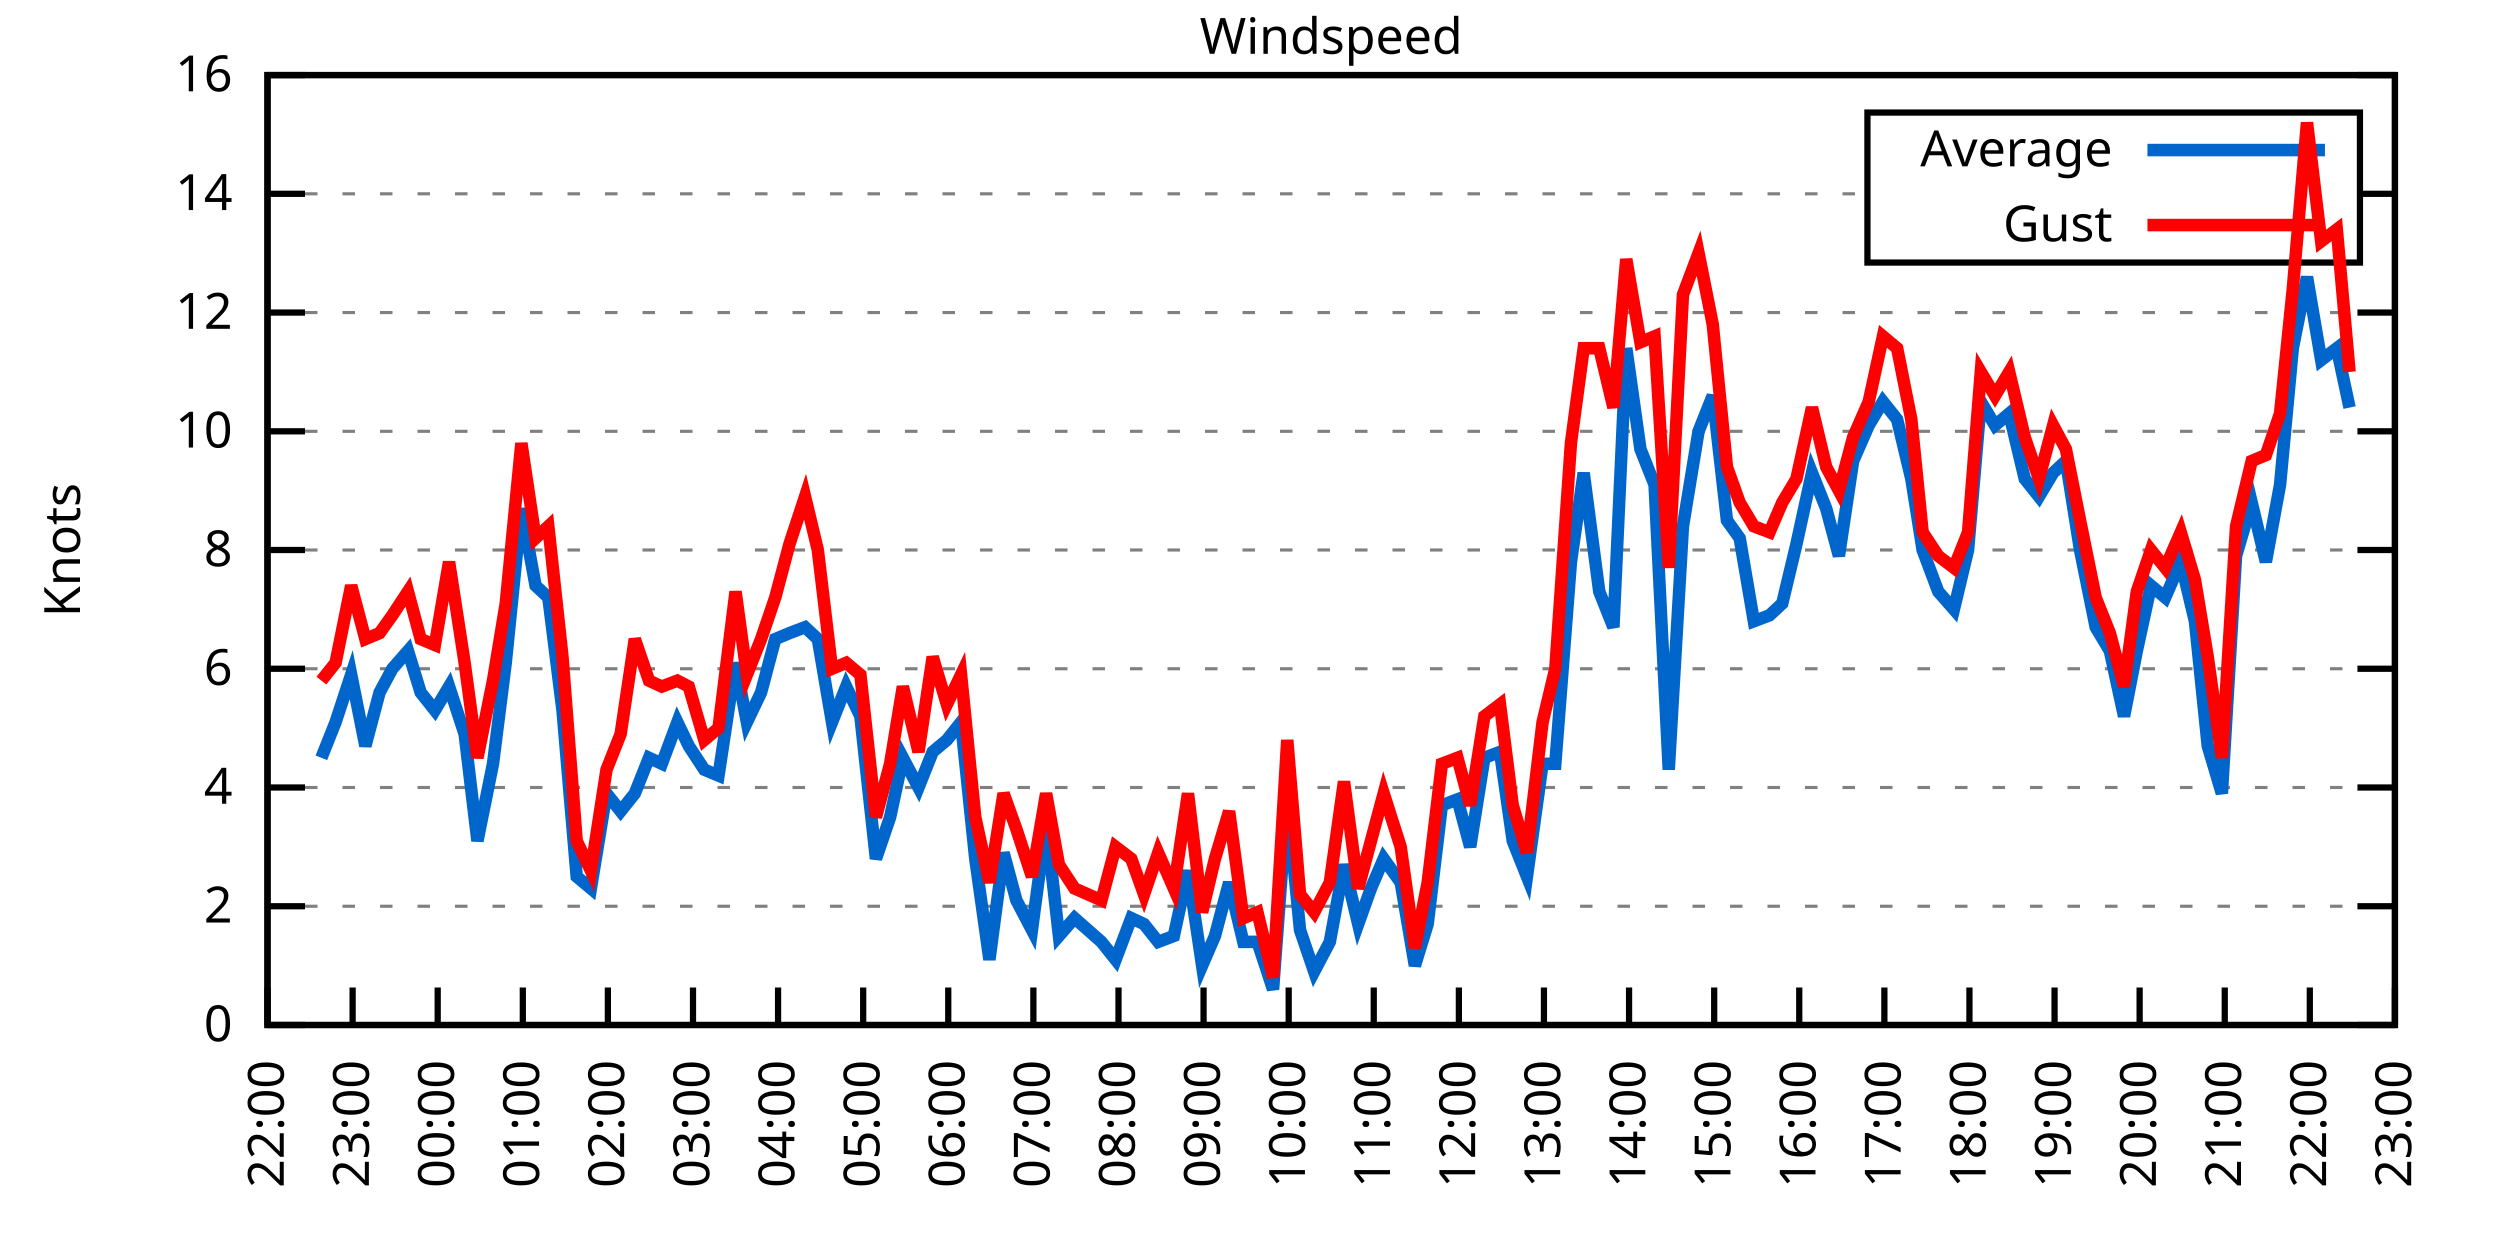
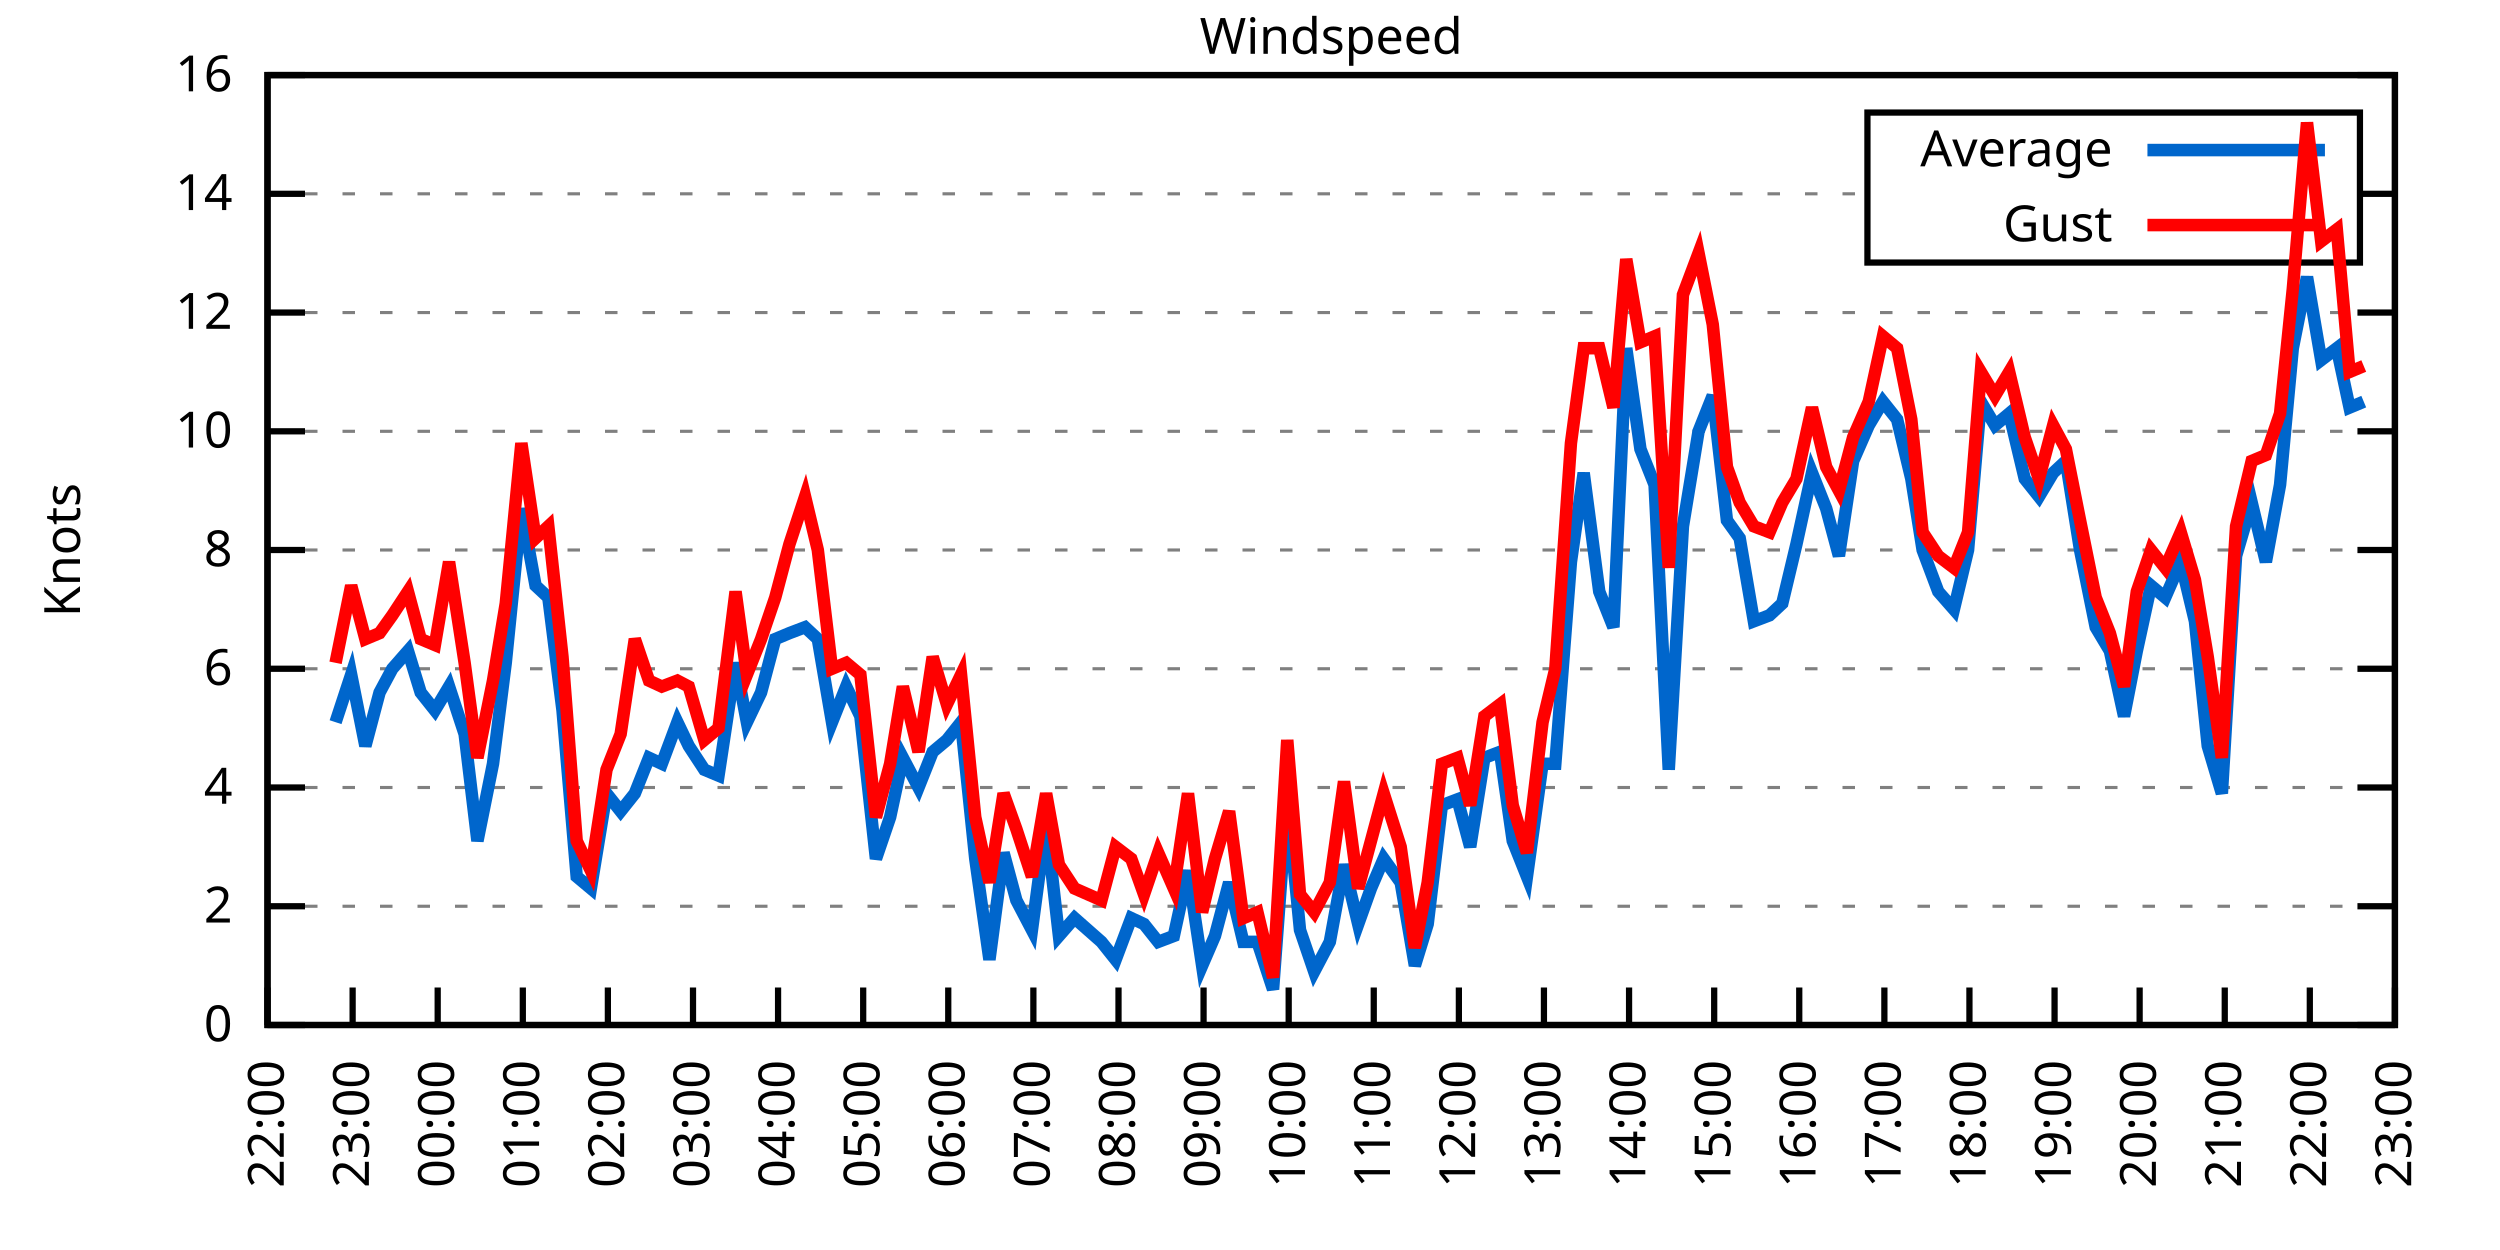
<svg xmlns="http://www.w3.org/2000/svg" xmlns:xlink="http://www.w3.org/1999/xlink" width="400" height="200" viewBox="0 0 400 200">
  <g id="gnuplot_canvas">
    <rect x="0" y="0" width="400" height="200" fill="none" />
    <defs>
      <circle id="gpDot" r="0.5" stroke-width="0.5" stroke="currentColor" />
      <path id="gpPt0" stroke-width="0.333" stroke="currentColor" d="M-1,0 h2 M0,-1 v2" />
      <path id="gpPt1" stroke-width="0.333" stroke="currentColor" d="M-1,-1 L1,1 M1,-1 L-1,1" />
      <path id="gpPt2" stroke-width="0.333" stroke="currentColor" d="M-1,0 L1,0 M0,-1 L0,1 M-1,-1 L1,1 M-1,1 L1,-1" />
      <rect id="gpPt3" stroke-width="0.333" stroke="currentColor" x="-1" y="-1" width="2" height="2" />
      <rect id="gpPt4" stroke-width="0.333" stroke="currentColor" fill="currentColor" x="-1" y="-1" width="2" height="2" />
      <circle id="gpPt5" stroke-width="0.333" stroke="currentColor" cx="0" cy="0" r="1" />
      <use xlink:href="#gpPt5" id="gpPt6" fill="currentColor" stroke="none" />
      <path id="gpPt7" stroke-width="0.333" stroke="currentColor" d="M0,-1.33 L-1.33,0.67 L1.33,0.67 z" />
      <use xlink:href="#gpPt7" id="gpPt8" fill="currentColor" stroke="none" />
      <use xlink:href="#gpPt7" id="gpPt9" stroke="currentColor" transform="rotate(180)" />
      <use xlink:href="#gpPt9" id="gpPt10" fill="currentColor" stroke="none" />
      <use xlink:href="#gpPt3" id="gpPt11" stroke="currentColor" transform="rotate(45)" />
      <use xlink:href="#gpPt11" id="gpPt12" fill="currentColor" stroke="none" />
      <path id="gpPt13" stroke-width="0.333" stroke="currentColor" d="M0,1.330 L1.265,0.411 L0.782,-1.067 L-0.782,-1.076 L-1.265,0.411 z" />
      <use xlink:href="#gpPt13" id="gpPt14" fill="currentColor" stroke="none" />
      <filter id="textbox" filterUnits="objectBoundingBox" x="0" y="0" height="1" width="1">
        <feFlood flood-color="white" flood-opacity="1" result="bgnd" />
        <feComposite in="SourceGraphic" in2="bgnd" operator="atop" />
      </filter>
      <filter id="greybox" filterUnits="objectBoundingBox" x="0" y="0" height="1" width="1">
        <feFlood flood-color="lightgrey" flood-opacity="1" result="grey" />
        <feComposite in="SourceGraphic" in2="grey" operator="atop" />
      </filter>
    </defs>
    <g fill="none" color="white" stroke="currentColor" stroke-width="1.00" stroke-linecap="butt" stroke-linejoin="miter">
</g>
    <g fill="none" color="black" stroke="currentColor" stroke-width="1.00" stroke-linecap="butt" stroke-linejoin="miter">
      <g stroke="none" shape-rendering="crispEdges">
        <polygon fill="rgb(255, 255, 255)" points="42.80,164.00 383.18,164.00 383.18,12.02 42.80,12.02 " />
      </g>
    </g>
    <g fill="none" color="black" stroke="currentColor" stroke-width="1.00" stroke-linecap="butt" stroke-linejoin="miter">
</g>
    <g fill="none" color="black" stroke="black" stroke-width="0.50" stroke-linecap="butt" stroke-linejoin="miter">
</g>
    <g fill="none" color="gray" stroke="currentColor" stroke-width="0.50" stroke-linecap="butt" stroke-linejoin="miter">
      <path stroke="gray" stroke-dasharray="2,4" class="gridline" d="M42.80,164.00 L383.19,164.00  " />
    </g>
    <g fill="none" color="gray" stroke="gray" stroke-width="1.00" stroke-linecap="butt" stroke-linejoin="miter">
</g>
    <g fill="none" color="black" stroke="currentColor" stroke-width="1.00" stroke-linecap="butt" stroke-linejoin="miter">
      <path stroke="black" d="M42.80,164.00 L48.80,164.00 M383.19,164.00 L377.19,164.00  " />
      <g transform="translate(37.20,166.60)" stroke="none" fill="black" font-family="Sans" font-size="8.00" text-anchor="end">
        <text>
          <tspan font-family="Sans"> 0</tspan>
        </text>
      </g>
    </g>
    <g fill="none" color="black" stroke="currentColor" stroke-width="1.00" stroke-linecap="butt" stroke-linejoin="miter">
</g>
    <g fill="none" color="black" stroke="black" stroke-width="0.50" stroke-linecap="butt" stroke-linejoin="miter">
</g>
    <g fill="none" color="gray" stroke="currentColor" stroke-width="0.50" stroke-linecap="butt" stroke-linejoin="miter">
      <path stroke="gray" stroke-dasharray="2,4" class="gridline" d="M42.80,145.00 L383.19,145.00  " />
    </g>
    <g fill="none" color="gray" stroke="gray" stroke-width="1.00" stroke-linecap="butt" stroke-linejoin="miter">
</g>
    <g fill="none" color="black" stroke="currentColor" stroke-width="1.00" stroke-linecap="butt" stroke-linejoin="miter">
      <path stroke="black" d="M42.80,145.00 L48.80,145.00 M383.19,145.00 L377.19,145.00  " />
      <g transform="translate(37.20,147.60)" stroke="none" fill="black" font-family="Sans" font-size="8.00" text-anchor="end">
        <text>
          <tspan font-family="Sans"> 2</tspan>
        </text>
      </g>
    </g>
    <g fill="none" color="black" stroke="currentColor" stroke-width="1.00" stroke-linecap="butt" stroke-linejoin="miter">
</g>
    <g fill="none" color="black" stroke="black" stroke-width="0.50" stroke-linecap="butt" stroke-linejoin="miter">
</g>
    <g fill="none" color="gray" stroke="currentColor" stroke-width="0.50" stroke-linecap="butt" stroke-linejoin="miter">
      <path stroke="gray" stroke-dasharray="2,4" class="gridline" d="M42.80,126.00 L383.19,126.00  " />
    </g>
    <g fill="none" color="gray" stroke="gray" stroke-width="1.00" stroke-linecap="butt" stroke-linejoin="miter">
</g>
    <g fill="none" color="black" stroke="currentColor" stroke-width="1.00" stroke-linecap="butt" stroke-linejoin="miter">
      <path stroke="black" d="M42.80,126.00 L48.80,126.00 M383.19,126.00 L377.19,126.00  " />
      <g transform="translate(37.20,128.60)" stroke="none" fill="black" font-family="Sans" font-size="8.00" text-anchor="end">
        <text>
          <tspan font-family="Sans"> 4</tspan>
        </text>
      </g>
    </g>
    <g fill="none" color="black" stroke="currentColor" stroke-width="1.00" stroke-linecap="butt" stroke-linejoin="miter">
</g>
    <g fill="none" color="black" stroke="black" stroke-width="0.50" stroke-linecap="butt" stroke-linejoin="miter">
</g>
    <g fill="none" color="gray" stroke="currentColor" stroke-width="0.50" stroke-linecap="butt" stroke-linejoin="miter">
      <path stroke="gray" stroke-dasharray="2,4" class="gridline" d="M42.80,107.00 L383.19,107.00  " />
    </g>
    <g fill="none" color="gray" stroke="gray" stroke-width="1.00" stroke-linecap="butt" stroke-linejoin="miter">
</g>
    <g fill="none" color="black" stroke="currentColor" stroke-width="1.00" stroke-linecap="butt" stroke-linejoin="miter">
      <path stroke="black" d="M42.80,107.00 L48.80,107.00 M383.19,107.00 L377.19,107.00  " />
      <g transform="translate(37.20,109.60)" stroke="none" fill="black" font-family="Sans" font-size="8.00" text-anchor="end">
        <text>
          <tspan font-family="Sans"> 6</tspan>
        </text>
      </g>
    </g>
    <g fill="none" color="black" stroke="currentColor" stroke-width="1.00" stroke-linecap="butt" stroke-linejoin="miter">
</g>
    <g fill="none" color="black" stroke="black" stroke-width="0.50" stroke-linecap="butt" stroke-linejoin="miter">
</g>
    <g fill="none" color="gray" stroke="currentColor" stroke-width="0.50" stroke-linecap="butt" stroke-linejoin="miter">
      <path stroke="gray" stroke-dasharray="2,4" class="gridline" d="M42.80,88.00 L383.19,88.00  " />
    </g>
    <g fill="none" color="gray" stroke="gray" stroke-width="1.00" stroke-linecap="butt" stroke-linejoin="miter">
</g>
    <g fill="none" color="black" stroke="currentColor" stroke-width="1.00" stroke-linecap="butt" stroke-linejoin="miter">
      <path stroke="black" d="M42.80,88.00 L48.80,88.00 M383.19,88.00 L377.19,88.00  " />
      <g transform="translate(37.20,90.60)" stroke="none" fill="black" font-family="Sans" font-size="8.00" text-anchor="end">
        <text>
          <tspan font-family="Sans"> 8</tspan>
        </text>
      </g>
    </g>
    <g fill="none" color="black" stroke="currentColor" stroke-width="1.00" stroke-linecap="butt" stroke-linejoin="miter">
</g>
    <g fill="none" color="black" stroke="black" stroke-width="0.50" stroke-linecap="butt" stroke-linejoin="miter">
</g>
    <g fill="none" color="gray" stroke="currentColor" stroke-width="0.50" stroke-linecap="butt" stroke-linejoin="miter">
      <path stroke="gray" stroke-dasharray="2,4" class="gridline" d="M42.80,69.01 L383.19,69.01  " />
    </g>
    <g fill="none" color="gray" stroke="gray" stroke-width="1.00" stroke-linecap="butt" stroke-linejoin="miter">
</g>
    <g fill="none" color="black" stroke="currentColor" stroke-width="1.00" stroke-linecap="butt" stroke-linejoin="miter">
      <path stroke="black" d="M42.80,69.01 L48.80,69.01 M383.19,69.01 L377.19,69.01  " />
      <g transform="translate(37.20,71.61)" stroke="none" fill="black" font-family="Sans" font-size="8.00" text-anchor="end">
        <text>
          <tspan font-family="Sans"> 10</tspan>
        </text>
      </g>
    </g>
    <g fill="none" color="black" stroke="currentColor" stroke-width="1.00" stroke-linecap="butt" stroke-linejoin="miter">
</g>
    <g fill="none" color="black" stroke="black" stroke-width="0.50" stroke-linecap="butt" stroke-linejoin="miter">
</g>
    <g fill="none" color="gray" stroke="currentColor" stroke-width="0.50" stroke-linecap="butt" stroke-linejoin="miter">
      <path stroke="gray" stroke-dasharray="2,4" class="gridline" d="M42.80,50.01 L383.19,50.01  " />
    </g>
    <g fill="none" color="gray" stroke="gray" stroke-width="1.00" stroke-linecap="butt" stroke-linejoin="miter">
</g>
    <g fill="none" color="black" stroke="currentColor" stroke-width="1.00" stroke-linecap="butt" stroke-linejoin="miter">
      <path stroke="black" d="M42.80,50.01 L48.80,50.01 M383.19,50.01 L377.19,50.01  " />
      <g transform="translate(37.20,52.61)" stroke="none" fill="black" font-family="Sans" font-size="8.00" text-anchor="end">
        <text>
          <tspan font-family="Sans"> 12</tspan>
        </text>
      </g>
    </g>
    <g fill="none" color="black" stroke="currentColor" stroke-width="1.00" stroke-linecap="butt" stroke-linejoin="miter">
</g>
    <g fill="none" color="black" stroke="black" stroke-width="0.50" stroke-linecap="butt" stroke-linejoin="miter">
</g>
    <g fill="none" color="gray" stroke="currentColor" stroke-width="0.50" stroke-linecap="butt" stroke-linejoin="miter">
      <path stroke="gray" stroke-dasharray="2,4" class="gridline" d="M42.80,31.01 L298.79,31.01 M377.59,31.01 L383.19,31.01  " />
    </g>
    <g fill="none" color="gray" stroke="gray" stroke-width="1.00" stroke-linecap="butt" stroke-linejoin="miter">
</g>
    <g fill="none" color="black" stroke="currentColor" stroke-width="1.00" stroke-linecap="butt" stroke-linejoin="miter">
      <path stroke="black" d="M42.80,31.01 L48.80,31.01 M383.19,31.01 L377.19,31.01  " />
      <g transform="translate(37.20,33.61)" stroke="none" fill="black" font-family="Sans" font-size="8.00" text-anchor="end">
        <text>
          <tspan font-family="Sans"> 14</tspan>
        </text>
      </g>
    </g>
    <g fill="none" color="black" stroke="currentColor" stroke-width="1.00" stroke-linecap="butt" stroke-linejoin="miter">
</g>
    <g fill="none" color="black" stroke="black" stroke-width="0.50" stroke-linecap="butt" stroke-linejoin="miter">
</g>
    <g fill="none" color="gray" stroke="currentColor" stroke-width="0.50" stroke-linecap="butt" stroke-linejoin="miter">
      <path stroke="gray" stroke-dasharray="2,4" class="gridline" d="M42.80,12.01 L383.19,12.01  " />
    </g>
    <g fill="none" color="gray" stroke="gray" stroke-width="1.00" stroke-linecap="butt" stroke-linejoin="miter">
</g>
    <g fill="none" color="black" stroke="currentColor" stroke-width="1.00" stroke-linecap="butt" stroke-linejoin="miter">
      <path stroke="black" d="M42.80,12.01 L48.80,12.01 M383.19,12.01 L377.19,12.01  " />
      <g transform="translate(37.20,14.61)" stroke="none" fill="black" font-family="Sans" font-size="8.00" text-anchor="end">
        <text>
          <tspan font-family="Sans"> 16</tspan>
        </text>
      </g>
    </g>
    <g fill="none" color="black" stroke="currentColor" stroke-width="1.00" stroke-linecap="butt" stroke-linejoin="miter">
      <path stroke="black" d="M42.80,164.00 L42.80,158.00  " />
      <g transform="translate(45.40,169.60) rotate(270.00)" stroke="none" fill="black" font-family="Sans" font-size="8.00" text-anchor="end">
        <text>
          <tspan font-family="Sans">22:00</tspan>
        </text>
      </g>
    </g>
    <g fill="none" color="black" stroke="currentColor" stroke-width="1.00" stroke-linecap="butt" stroke-linejoin="miter">
      <path stroke="black" d="M56.42,164.00 L56.42,158.00  " />
      <g transform="translate(59.02,169.60) rotate(270.00)" stroke="none" fill="black" font-family="Sans" font-size="8.00" text-anchor="end">
        <text>
          <tspan font-family="Sans">23:00</tspan>
        </text>
      </g>
    </g>
    <g fill="none" color="black" stroke="currentColor" stroke-width="1.00" stroke-linecap="butt" stroke-linejoin="miter">
      <path stroke="black" d="M70.03,164.00 L70.03,158.00  " />
      <g transform="translate(72.63,169.60) rotate(270.00)" stroke="none" fill="black" font-family="Sans" font-size="8.00" text-anchor="end">
        <text>
          <tspan font-family="Sans">00:00</tspan>
        </text>
      </g>
    </g>
    <g fill="none" color="black" stroke="currentColor" stroke-width="1.00" stroke-linecap="butt" stroke-linejoin="miter">
      <path stroke="black" d="M83.65,164.00 L83.65,158.00  " />
      <g transform="translate(86.25,169.60) rotate(270.00)" stroke="none" fill="black" font-family="Sans" font-size="8.00" text-anchor="end">
        <text>
          <tspan font-family="Sans">01:00</tspan>
        </text>
      </g>
    </g>
    <g fill="none" color="black" stroke="currentColor" stroke-width="1.00" stroke-linecap="butt" stroke-linejoin="miter">
      <path stroke="black" d="M97.26,164.00 L97.26,158.00  " />
      <g transform="translate(99.86,169.60) rotate(270.00)" stroke="none" fill="black" font-family="Sans" font-size="8.00" text-anchor="end">
        <text>
          <tspan font-family="Sans">02:00</tspan>
        </text>
      </g>
    </g>
    <g fill="none" color="black" stroke="currentColor" stroke-width="1.00" stroke-linecap="butt" stroke-linejoin="miter">
      <path stroke="black" d="M110.88,164.00 L110.88,158.00  " />
      <g transform="translate(113.48,169.60) rotate(270.00)" stroke="none" fill="black" font-family="Sans" font-size="8.00" text-anchor="end">
        <text>
          <tspan font-family="Sans">03:00</tspan>
        </text>
      </g>
    </g>
    <g fill="none" color="black" stroke="currentColor" stroke-width="1.00" stroke-linecap="butt" stroke-linejoin="miter">
      <path stroke="black" d="M124.49,164.00 L124.49,158.00  " />
      <g transform="translate(127.09,169.60) rotate(270.00)" stroke="none" fill="black" font-family="Sans" font-size="8.00" text-anchor="end">
        <text>
          <tspan font-family="Sans">04:00</tspan>
        </text>
      </g>
    </g>
    <g fill="none" color="black" stroke="currentColor" stroke-width="1.00" stroke-linecap="butt" stroke-linejoin="miter">
      <path stroke="black" d="M138.11,164.00 L138.11,158.00  " />
      <g transform="translate(140.71,169.60) rotate(270.00)" stroke="none" fill="black" font-family="Sans" font-size="8.00" text-anchor="end">
        <text>
          <tspan font-family="Sans">05:00</tspan>
        </text>
      </g>
    </g>
    <g fill="none" color="black" stroke="currentColor" stroke-width="1.00" stroke-linecap="butt" stroke-linejoin="miter">
      <path stroke="black" d="M151.72,164.00 L151.72,158.00  " />
      <g transform="translate(154.32,169.60) rotate(270.00)" stroke="none" fill="black" font-family="Sans" font-size="8.00" text-anchor="end">
        <text>
          <tspan font-family="Sans">06:00</tspan>
        </text>
      </g>
    </g>
    <g fill="none" color="black" stroke="currentColor" stroke-width="1.00" stroke-linecap="butt" stroke-linejoin="miter">
      <path stroke="black" d="M165.34,164.00 L165.34,158.00  " />
      <g transform="translate(167.94,169.60) rotate(270.00)" stroke="none" fill="black" font-family="Sans" font-size="8.00" text-anchor="end">
        <text>
          <tspan font-family="Sans">07:00</tspan>
        </text>
      </g>
    </g>
    <g fill="none" color="black" stroke="currentColor" stroke-width="1.00" stroke-linecap="butt" stroke-linejoin="miter">
      <path stroke="black" d="M178.96,164.00 L178.96,158.00  " />
      <g transform="translate(181.56,169.60) rotate(270.00)" stroke="none" fill="black" font-family="Sans" font-size="8.00" text-anchor="end">
        <text>
          <tspan font-family="Sans">08:00</tspan>
        </text>
      </g>
    </g>
    <g fill="none" color="black" stroke="currentColor" stroke-width="1.00" stroke-linecap="butt" stroke-linejoin="miter">
      <path stroke="black" d="M192.57,164.00 L192.57,158.00  " />
      <g transform="translate(195.17,169.60) rotate(270.00)" stroke="none" fill="black" font-family="Sans" font-size="8.00" text-anchor="end">
        <text>
          <tspan font-family="Sans">09:00</tspan>
        </text>
      </g>
    </g>
    <g fill="none" color="black" stroke="currentColor" stroke-width="1.00" stroke-linecap="butt" stroke-linejoin="miter">
      <path stroke="black" d="M206.19,164.00 L206.19,158.00  " />
      <g transform="translate(208.79,169.60) rotate(270.00)" stroke="none" fill="black" font-family="Sans" font-size="8.00" text-anchor="end">
        <text>
          <tspan font-family="Sans">10:00</tspan>
        </text>
      </g>
    </g>
    <g fill="none" color="black" stroke="currentColor" stroke-width="1.00" stroke-linecap="butt" stroke-linejoin="miter">
      <path stroke="black" d="M219.80,164.00 L219.80,158.00  " />
      <g transform="translate(222.40,169.60) rotate(270.00)" stroke="none" fill="black" font-family="Sans" font-size="8.00" text-anchor="end">
        <text>
          <tspan font-family="Sans">11:00</tspan>
        </text>
      </g>
    </g>
    <g fill="none" color="black" stroke="currentColor" stroke-width="1.00" stroke-linecap="butt" stroke-linejoin="miter">
      <path stroke="black" d="M233.42,164.00 L233.42,158.00  " />
      <g transform="translate(236.02,169.60) rotate(270.00)" stroke="none" fill="black" font-family="Sans" font-size="8.00" text-anchor="end">
        <text>
          <tspan font-family="Sans">12:00</tspan>
        </text>
      </g>
    </g>
    <g fill="none" color="black" stroke="currentColor" stroke-width="1.00" stroke-linecap="butt" stroke-linejoin="miter">
      <path stroke="black" d="M247.03,164.00 L247.03,158.00  " />
      <g transform="translate(249.63,169.60) rotate(270.00)" stroke="none" fill="black" font-family="Sans" font-size="8.00" text-anchor="end">
        <text>
          <tspan font-family="Sans">13:00</tspan>
        </text>
      </g>
    </g>
    <g fill="none" color="black" stroke="currentColor" stroke-width="1.00" stroke-linecap="butt" stroke-linejoin="miter">
      <path stroke="black" d="M260.65,164.00 L260.65,158.00  " />
      <g transform="translate(263.25,169.60) rotate(270.00)" stroke="none" fill="black" font-family="Sans" font-size="8.00" text-anchor="end">
        <text>
          <tspan font-family="Sans">14:00</tspan>
        </text>
      </g>
    </g>
    <g fill="none" color="black" stroke="currentColor" stroke-width="1.00" stroke-linecap="butt" stroke-linejoin="miter">
      <path stroke="black" d="M274.27,164.00 L274.27,158.00  " />
      <g transform="translate(276.87,169.60) rotate(270.00)" stroke="none" fill="black" font-family="Sans" font-size="8.00" text-anchor="end">
        <text>
          <tspan font-family="Sans">15:00</tspan>
        </text>
      </g>
    </g>
    <g fill="none" color="black" stroke="currentColor" stroke-width="1.00" stroke-linecap="butt" stroke-linejoin="miter">
      <path stroke="black" d="M287.88,164.00 L287.88,158.00  " />
      <g transform="translate(290.48,169.60) rotate(270.00)" stroke="none" fill="black" font-family="Sans" font-size="8.00" text-anchor="end">
        <text>
          <tspan font-family="Sans">16:00</tspan>
        </text>
      </g>
    </g>
    <g fill="none" color="black" stroke="currentColor" stroke-width="1.00" stroke-linecap="butt" stroke-linejoin="miter">
      <path stroke="black" d="M301.50,164.00 L301.50,158.00  " />
      <g transform="translate(304.10,169.60) rotate(270.00)" stroke="none" fill="black" font-family="Sans" font-size="8.00" text-anchor="end">
        <text>
          <tspan font-family="Sans">17:00</tspan>
        </text>
      </g>
    </g>
    <g fill="none" color="black" stroke="currentColor" stroke-width="1.00" stroke-linecap="butt" stroke-linejoin="miter">
      <path stroke="black" d="M315.11,164.00 L315.11,158.00  " />
      <g transform="translate(317.71,169.60) rotate(270.00)" stroke="none" fill="black" font-family="Sans" font-size="8.00" text-anchor="end">
        <text>
          <tspan font-family="Sans">18:00</tspan>
        </text>
      </g>
    </g>
    <g fill="none" color="black" stroke="currentColor" stroke-width="1.00" stroke-linecap="butt" stroke-linejoin="miter">
      <path stroke="black" d="M328.73,164.00 L328.73,158.00  " />
      <g transform="translate(331.33,169.60) rotate(270.00)" stroke="none" fill="black" font-family="Sans" font-size="8.00" text-anchor="end">
        <text>
          <tspan font-family="Sans">19:00</tspan>
        </text>
      </g>
    </g>
    <g fill="none" color="black" stroke="currentColor" stroke-width="1.00" stroke-linecap="butt" stroke-linejoin="miter">
      <path stroke="black" d="M342.34,164.00 L342.34,158.00  " />
      <g transform="translate(344.94,169.60) rotate(270.00)" stroke="none" fill="black" font-family="Sans" font-size="8.00" text-anchor="end">
        <text>
          <tspan font-family="Sans">20:00</tspan>
        </text>
      </g>
    </g>
    <g fill="none" color="black" stroke="currentColor" stroke-width="1.00" stroke-linecap="butt" stroke-linejoin="miter">
      <path stroke="black" d="M355.96,164.00 L355.96,158.00  " />
      <g transform="translate(358.56,169.60) rotate(270.00)" stroke="none" fill="black" font-family="Sans" font-size="8.00" text-anchor="end">
        <text>
          <tspan font-family="Sans">21:00</tspan>
        </text>
      </g>
    </g>
    <g fill="none" color="black" stroke="currentColor" stroke-width="1.00" stroke-linecap="butt" stroke-linejoin="miter">
      <path stroke="black" d="M369.57,164.00 L369.57,158.00  " />
      <g transform="translate(372.17,169.60) rotate(270.00)" stroke="none" fill="black" font-family="Sans" font-size="8.00" text-anchor="end">
        <text>
          <tspan font-family="Sans">22:00</tspan>
        </text>
      </g>
    </g>
    <g fill="none" color="black" stroke="currentColor" stroke-width="1.00" stroke-linecap="butt" stroke-linejoin="miter">
      <path stroke="black" d="M383.19,164.00 L383.19,158.00  " />
      <g transform="translate(385.79,169.60) rotate(270.00)" stroke="none" fill="black" font-family="Sans" font-size="8.00" text-anchor="end">
        <text>
          <tspan font-family="Sans">23:00</tspan>
        </text>
      </g>
    </g>
    <g fill="none" color="black" stroke="currentColor" stroke-width="1.00" stroke-linecap="butt" stroke-linejoin="miter">
</g>
    <g fill="none" color="black" stroke="currentColor" stroke-width="1.00" stroke-linecap="butt" stroke-linejoin="miter">
      <path stroke="black" d="M42.80,12.01 L42.80,164.00 L383.19,164.00 L383.19,12.01 L42.80,12.01 Z  " />
    </g>
    <g fill="none" color="black" stroke="currentColor" stroke-width="1.00" stroke-linecap="butt" stroke-linejoin="miter">
</g>
    <g fill="none" color="black" stroke="currentColor" stroke-width="1.00" stroke-linecap="butt" stroke-linejoin="miter">
      <path stroke="black" d="M298.79,42.01 L298.79,18.01 L377.59,18.01 L377.59,42.01 L298.79,42.01 Z  " />
    </g>
    <g id="Windspeed_plot_1">
      <g fill="none" color="white" stroke="black" stroke-width="2.00" stroke-linecap="butt" stroke-linejoin="miter">
</g>
      <g fill="none" color="black" stroke="currentColor" stroke-width="2.00" stroke-linecap="butt" stroke-linejoin="miter">
        <g transform="translate(337.99,26.61)" stroke="none" fill="black" font-family="Sans" font-size="8.00" text-anchor="end">
          <text>
            <tspan font-family="Sans">Average</tspan>
          </text>
        </g>
      </g>
      <g fill="none" color="black" stroke="currentColor" stroke-width="2.00" stroke-linecap="butt" stroke-linejoin="miter">
-         <path stroke="rgb(  0, 102, 204)" d="M343.59,24.01 L371.99,24.01 M51.42,121.25 L53.69,115.55 L56.19,107.95 L58.46,119.35 L60.73,110.80 L62.77,107.00   L65.27,104.15 L67.31,110.80 L69.58,113.65 L71.85,109.85 L74.34,117.45 L76.39,134.55 L78.88,122.20 L80.92,106.05   L83.42,81.36 L85.69,93.70 L87.73,95.60 L90.00,113.65 L92.27,140.25 L94.54,142.15 L97.04,126.95 L99.30,129.80   L101.57,126.95 L103.84,121.25 L105.89,122.20 L108.38,115.55 L110.20,119.35 L112.69,123.15 L114.96,124.10 L117.69,106.05   L119.50,115.55 L121.77,110.80 L124.04,102.25 L126.31,101.30 L128.81,100.35 L130.85,102.25 L133.12,115.55 L135.39,109.85   L137.66,114.60 L140.15,137.40 L142.42,130.75 L144.46,121.25 L146.96,126.00 L149.23,120.30 L151.50,118.40 L153.77,115.55   L156.04,137.40 L158.31,153.55 L160.57,136.45 L162.62,144.05 L165.11,148.80 L167.38,131.70 L169.43,149.75 L171.92,146.90   L176.23,150.70 L178.50,153.55 L181.00,146.90 L183.04,147.85 L185.31,150.70 L187.81,149.75 L190.08,139.30 L192.34,154.50   L194.39,149.75 L196.66,141.20 L198.93,150.70 L201.19,150.70 L203.69,158.30 L205.96,127.90 L208.00,148.80 L210.27,155.45   L212.77,150.70 L215.04,138.35 L217.31,147.85 L219.35,142.15 L221.39,137.40 L224.11,141.20 L226.38,154.50 L228.43,147.85   L230.70,128.85 L233.19,127.90 L235.23,135.50 L237.50,121.25 L240.00,120.30 L242.04,134.55 L244.31,140.25 L246.81,122.20   L248.85,122.20 L251.35,89.90 L253.39,75.66 L255.88,94.65 L258.15,100.35 L260.20,55.71 L262.47,71.86 L264.73,77.56   L267.00,123.15 L269.27,84.21 L271.77,69.01 L274.04,63.31 L276.31,83.26 L278.35,86.11 L280.62,99.40 L283.12,98.45   L285.16,96.55 L287.43,87.06 L289.92,75.66 L292.19,81.36 L294.23,88.95 L296.50,73.76 L299.00,68.06 L301.27,64.26   L303.54,67.11 L305.81,76.61 L307.62,88.00 L310.12,94.65 L312.62,97.50 L314.89,88.00 L316.93,64.26 L319.20,68.06   L321.47,66.16 L323.96,76.61 L326.23,79.46 L328.50,75.66 L330.54,73.76 L332.81,88.00 L335.31,100.35 L337.58,104.15   L339.85,114.60 L341.89,104.15 L344.16,93.70 L346.43,95.60 L348.92,89.90 L351.19,99.40 L353.24,119.35 L355.50,126.95   L357.77,88.95 L360.27,80.41 L362.54,89.90 L364.81,77.56 L366.85,55.71 L369.12,44.31 L371.39,57.61 L373.89,55.71   L375.93,65.21  " />
+         <path stroke="rgb(  0, 102, 204)" d="M343.59,24.01 L371.99,24.01 M53.69,115.55 L56.19,107.95 L58.46,119.35 L60.73,110.80 L62.77,107.00 L65.27,104.15   L67.31,110.80 L69.58,113.65 L71.85,109.85 L74.34,117.45 L76.39,134.55 L78.88,122.20 L80.92,106.05 L83.42,81.36   L85.69,93.70 L87.73,95.60 L90.00,113.65 L92.27,140.25 L94.54,142.15 L97.04,126.95 L99.30,129.80 L101.57,126.95   L103.84,121.25 L105.89,122.20 L108.38,115.55 L110.20,119.35 L112.69,123.15 L114.96,124.10 L117.69,106.05 L119.50,115.55   L121.77,110.80 L124.04,102.25 L126.31,101.30 L128.81,100.35 L130.85,102.25 L133.12,115.55 L135.39,109.85 L137.66,114.60   L140.15,137.40 L142.42,130.75 L144.46,121.25 L146.96,126.00 L149.23,120.30 L151.50,118.40 L153.77,115.55 L156.04,137.40   L158.31,153.55 L160.57,136.45 L162.62,144.05 L165.11,148.80 L167.38,131.70 L169.43,149.75 L171.92,146.90 L176.23,150.70   L178.50,153.55 L181.00,146.90 L183.04,147.85 L185.31,150.70 L187.81,149.75 L190.08,139.30 L192.34,154.50 L194.39,149.75   L196.66,141.20 L198.93,150.70 L201.19,150.70 L203.69,158.30 L205.96,127.90 L208.00,148.80 L210.27,155.45 L212.77,150.70   L215.04,138.35 L217.31,147.85 L219.35,142.15 L221.39,137.40 L224.11,141.20 L226.38,154.50 L228.43,147.85 L230.70,128.85   L233.19,127.90 L235.23,135.50 L237.50,121.25 L240.00,120.30 L242.04,134.55 L244.31,140.25 L246.81,122.20 L248.85,122.20   L251.35,89.90 L253.39,75.66 L255.88,94.65 L258.15,100.35 L260.20,55.71 L262.47,71.86 L264.73,77.56 L267.00,123.15   L269.27,84.21 L271.77,69.01 L274.04,63.31 L276.31,83.26 L278.35,86.11 L280.62,99.40 L283.12,98.45 L285.16,96.55   L287.43,87.06 L289.92,75.66 L292.19,81.36 L294.23,88.95 L296.50,73.76 L299.00,68.06 L301.27,64.26 L303.54,67.11   L305.81,76.61 L307.62,88.00 L310.12,94.65 L312.62,97.50 L314.89,88.00 L316.93,64.26 L319.20,68.06 L321.47,66.16   L323.96,76.61 L326.23,79.46 L328.50,75.66 L330.54,73.76 L332.81,88.00 L335.31,100.35 L337.58,104.15 L339.85,114.60   L341.89,104.15 L344.16,93.70 L346.43,95.60 L348.92,89.90 L351.19,99.40 L353.24,119.35 L355.50,126.95 L357.77,88.95   L360.27,80.41 L362.54,89.90 L364.81,77.56 L366.85,55.71 L369.12,44.31 L371.39,57.61 L373.89,55.71 L375.93,65.21   L378.20,64.26  " />
      </g>
    </g>
    <g id="Windspeed_plot_2">
      <g fill="none" color="black" stroke="currentColor" stroke-width="2.00" stroke-linecap="butt" stroke-linejoin="miter">
        <g transform="translate(337.99,38.61)" stroke="none" fill="black" font-family="Sans" font-size="8.00" text-anchor="end">
          <text>
            <tspan font-family="Sans">Gust</tspan>
          </text>
        </g>
      </g>
      <g fill="none" color="black" stroke="currentColor" stroke-width="2.00" stroke-linecap="butt" stroke-linejoin="miter">
-         <path stroke="rgb(255,   0,   0)" d="M343.59,36.01 L371.99,36.01 M51.42,108.90 L53.69,106.05 L56.19,93.70 L58.46,102.25 L60.73,101.30 L62.77,98.45   L65.27,94.65 L67.31,102.25 L69.58,103.20 L71.85,89.90 L74.34,106.05 L76.39,121.25 L78.88,108.90 L80.92,96.55   L83.42,70.91 L85.69,86.11 L87.73,84.21 L90.00,105.10 L92.27,134.55 L94.54,139.30 L97.04,123.15 L99.30,117.45   L101.57,102.25 L103.84,108.90 L105.89,109.85 L108.38,108.90 L110.20,109.85 L112.69,118.40 L114.96,116.50 L117.69,94.65   L119.50,107.95 L121.77,102.25 L124.04,95.60 L126.31,87.06 L128.81,79.46 L130.85,88.00 L133.12,107.00 L135.39,106.05   L137.66,107.95 L140.15,130.75 L142.42,122.20 L144.46,109.85 L146.96,120.30 L149.23,105.10 L151.50,112.70 L153.77,107.95   L156.04,130.75 L158.31,141.20 L160.57,126.95 L162.62,132.65 L165.11,140.25 L167.38,126.95 L169.43,138.35 L171.92,142.15   L176.23,144.05 L178.50,135.50 L181.00,137.40 L183.04,143.10 L185.31,136.45 L187.81,142.15 L190.08,126.95 L192.34,145.95   L194.39,137.40 L196.66,129.80 L198.93,146.90 L201.19,145.95 L203.69,156.40 L205.96,118.40 L208.00,143.10 L210.27,145.95   L212.77,141.20 L215.04,125.05 L217.31,142.15 L219.35,134.55 L221.39,126.95 L224.11,135.50 L226.38,151.65 L228.43,141.20   L230.70,122.20 L233.19,121.25 L235.23,128.85 L237.50,114.60 L240.00,112.70 L242.04,128.85 L244.31,136.45 L246.81,115.55   L248.85,107.00 L251.35,70.91 L253.39,55.71 L255.88,55.71 L258.15,65.21 L260.20,41.46 L262.47,54.76 L264.73,53.81   L267.00,90.85 L269.27,47.16 L271.77,40.51 L274.04,51.91 L276.31,74.71 L278.35,80.41 L280.62,84.21 L283.12,85.16   L285.16,80.41 L287.43,76.61 L289.92,65.21 L292.19,74.71 L294.23,78.51 L296.50,69.96 L299.00,64.26 L301.27,53.81   L303.54,55.71 L305.81,67.11 L307.62,85.16 L310.12,88.95 L312.62,90.85 L314.89,85.16 L316.93,59.51 L319.20,63.31   L321.47,59.51 L323.96,69.96 L326.23,76.61 L328.50,68.06 L330.54,71.86 L332.81,83.26 L335.31,95.60 L337.58,101.30   L339.85,109.85 L341.89,94.65 L344.16,88.00 L346.43,90.85 L348.92,85.16 L351.19,92.75 L353.24,105.10 L355.50,121.25   L357.77,84.21 L360.27,73.76 L362.54,72.81 L364.81,66.16 L366.85,46.21 L369.12,19.61 L371.39,38.61 L373.89,36.71   L375.93,59.51  " />
+         <path stroke="rgb(255,   0,   0)" d="M343.59,36.01 L371.99,36.01 M53.69,106.05 L56.19,93.70 L58.46,102.25 L60.73,101.30 L62.77,98.45 L65.27,94.65   L67.31,102.25 L69.58,103.20 L71.85,89.90 L74.34,106.05 L76.39,121.25 L78.88,108.90 L80.92,96.55 L83.42,70.91   L85.69,86.11 L87.73,84.21 L90.00,105.10 L92.27,134.55 L94.54,139.30 L97.04,123.15 L99.30,117.45 L101.57,102.25   L103.84,108.90 L105.89,109.85 L108.38,108.90 L110.20,109.85 L112.69,118.40 L114.96,116.50 L117.69,94.65 L119.50,107.95   L121.77,102.25 L124.04,95.60 L126.31,87.06 L128.81,79.46 L130.85,88.00 L133.12,107.00 L135.39,106.05 L137.66,107.95   L140.15,130.75 L142.42,122.20 L144.46,109.85 L146.96,120.30 L149.23,105.10 L151.50,112.70 L153.77,107.95 L156.04,130.75   L158.31,141.20 L160.57,126.95 L162.62,132.65 L165.11,140.25 L167.38,126.95 L169.43,138.35 L171.92,142.15 L176.23,144.05   L178.50,135.50 L181.00,137.40 L183.04,143.10 L185.31,136.45 L187.81,142.15 L190.08,126.95 L192.34,145.95 L194.39,137.40   L196.66,129.80 L198.93,146.90 L201.19,145.95 L203.69,156.40 L205.96,118.40 L208.00,143.10 L210.27,145.95 L212.77,141.20   L215.04,125.05 L217.31,142.15 L219.35,134.55 L221.39,126.95 L224.11,135.50 L226.38,151.65 L228.43,141.20 L230.70,122.20   L233.19,121.25 L235.23,128.85 L237.50,114.60 L240.00,112.70 L242.04,128.85 L244.31,136.45 L246.81,115.55 L248.85,107.00   L251.35,70.91 L253.39,55.71 L255.88,55.71 L258.15,65.21 L260.20,41.46 L262.47,54.76 L264.73,53.81 L267.00,90.85   L269.27,47.16 L271.77,40.51 L274.04,51.91 L276.31,74.71 L278.35,80.41 L280.62,84.21 L283.12,85.16 L285.16,80.41   L287.43,76.61 L289.92,65.21 L292.19,74.71 L294.23,78.51 L296.50,69.96 L299.00,64.26 L301.27,53.81 L303.54,55.71   L305.81,67.11 L307.62,85.16 L310.12,88.95 L312.62,90.85 L314.89,85.16 L316.93,59.51 L319.20,63.31 L321.47,59.51   L323.96,69.96 L326.23,76.61 L328.50,68.06 L330.54,71.86 L332.81,83.26 L335.31,95.60 L337.58,101.30 L339.85,109.85   L341.89,94.65 L344.16,88.00 L346.43,90.85 L348.92,85.16 L351.19,92.75 L353.24,105.10 L355.50,121.25 L357.77,84.21   L360.27,73.76 L362.54,72.81 L364.81,66.16 L366.85,46.21 L369.12,19.61 L371.39,38.61 L373.89,36.71 L375.93,59.51   L378.20,58.56  " />
      </g>
    </g>
    <g fill="none" color="black" stroke="currentColor" stroke-width="2.00" stroke-linecap="butt" stroke-linejoin="miter">
</g>
    <g fill="none" color="black" stroke="black" stroke-width="1.00" stroke-linecap="butt" stroke-linejoin="miter">
</g>
    <g fill="none" color="black" stroke="currentColor" stroke-width="1.00" stroke-linecap="butt" stroke-linejoin="miter">
      <path stroke="black" d="M42.80,12.01 L42.80,164.00 L383.19,164.00 L383.19,12.01 L42.80,12.01 Z  " />
      <g transform="translate(12.80,88.01) rotate(270.00)" stroke="none" fill="black" font-family="Sans" font-size="8.00" text-anchor="middle">
        <text>
          <tspan font-family="Sans">Knots</tspan>
        </text>
      </g>
    </g>
    <g fill="none" color="black" stroke="currentColor" stroke-width="1.00" stroke-linecap="butt" stroke-linejoin="miter">
</g>
    <g fill="none" color="black" stroke="currentColor" stroke-width="1.00" stroke-linecap="butt" stroke-linejoin="miter">
      <g transform="translate(212.99,8.61)" stroke="none" fill="black" font-family="Sans" font-size="8.00" text-anchor="middle">
        <text>
          <tspan font-family="Sans">Windspeed</tspan>
        </text>
      </g>
    </g>
    <g fill="none" color="black" stroke="currentColor" stroke-width="1.00" stroke-linecap="butt" stroke-linejoin="miter">
</g>
  </g>
</svg>
